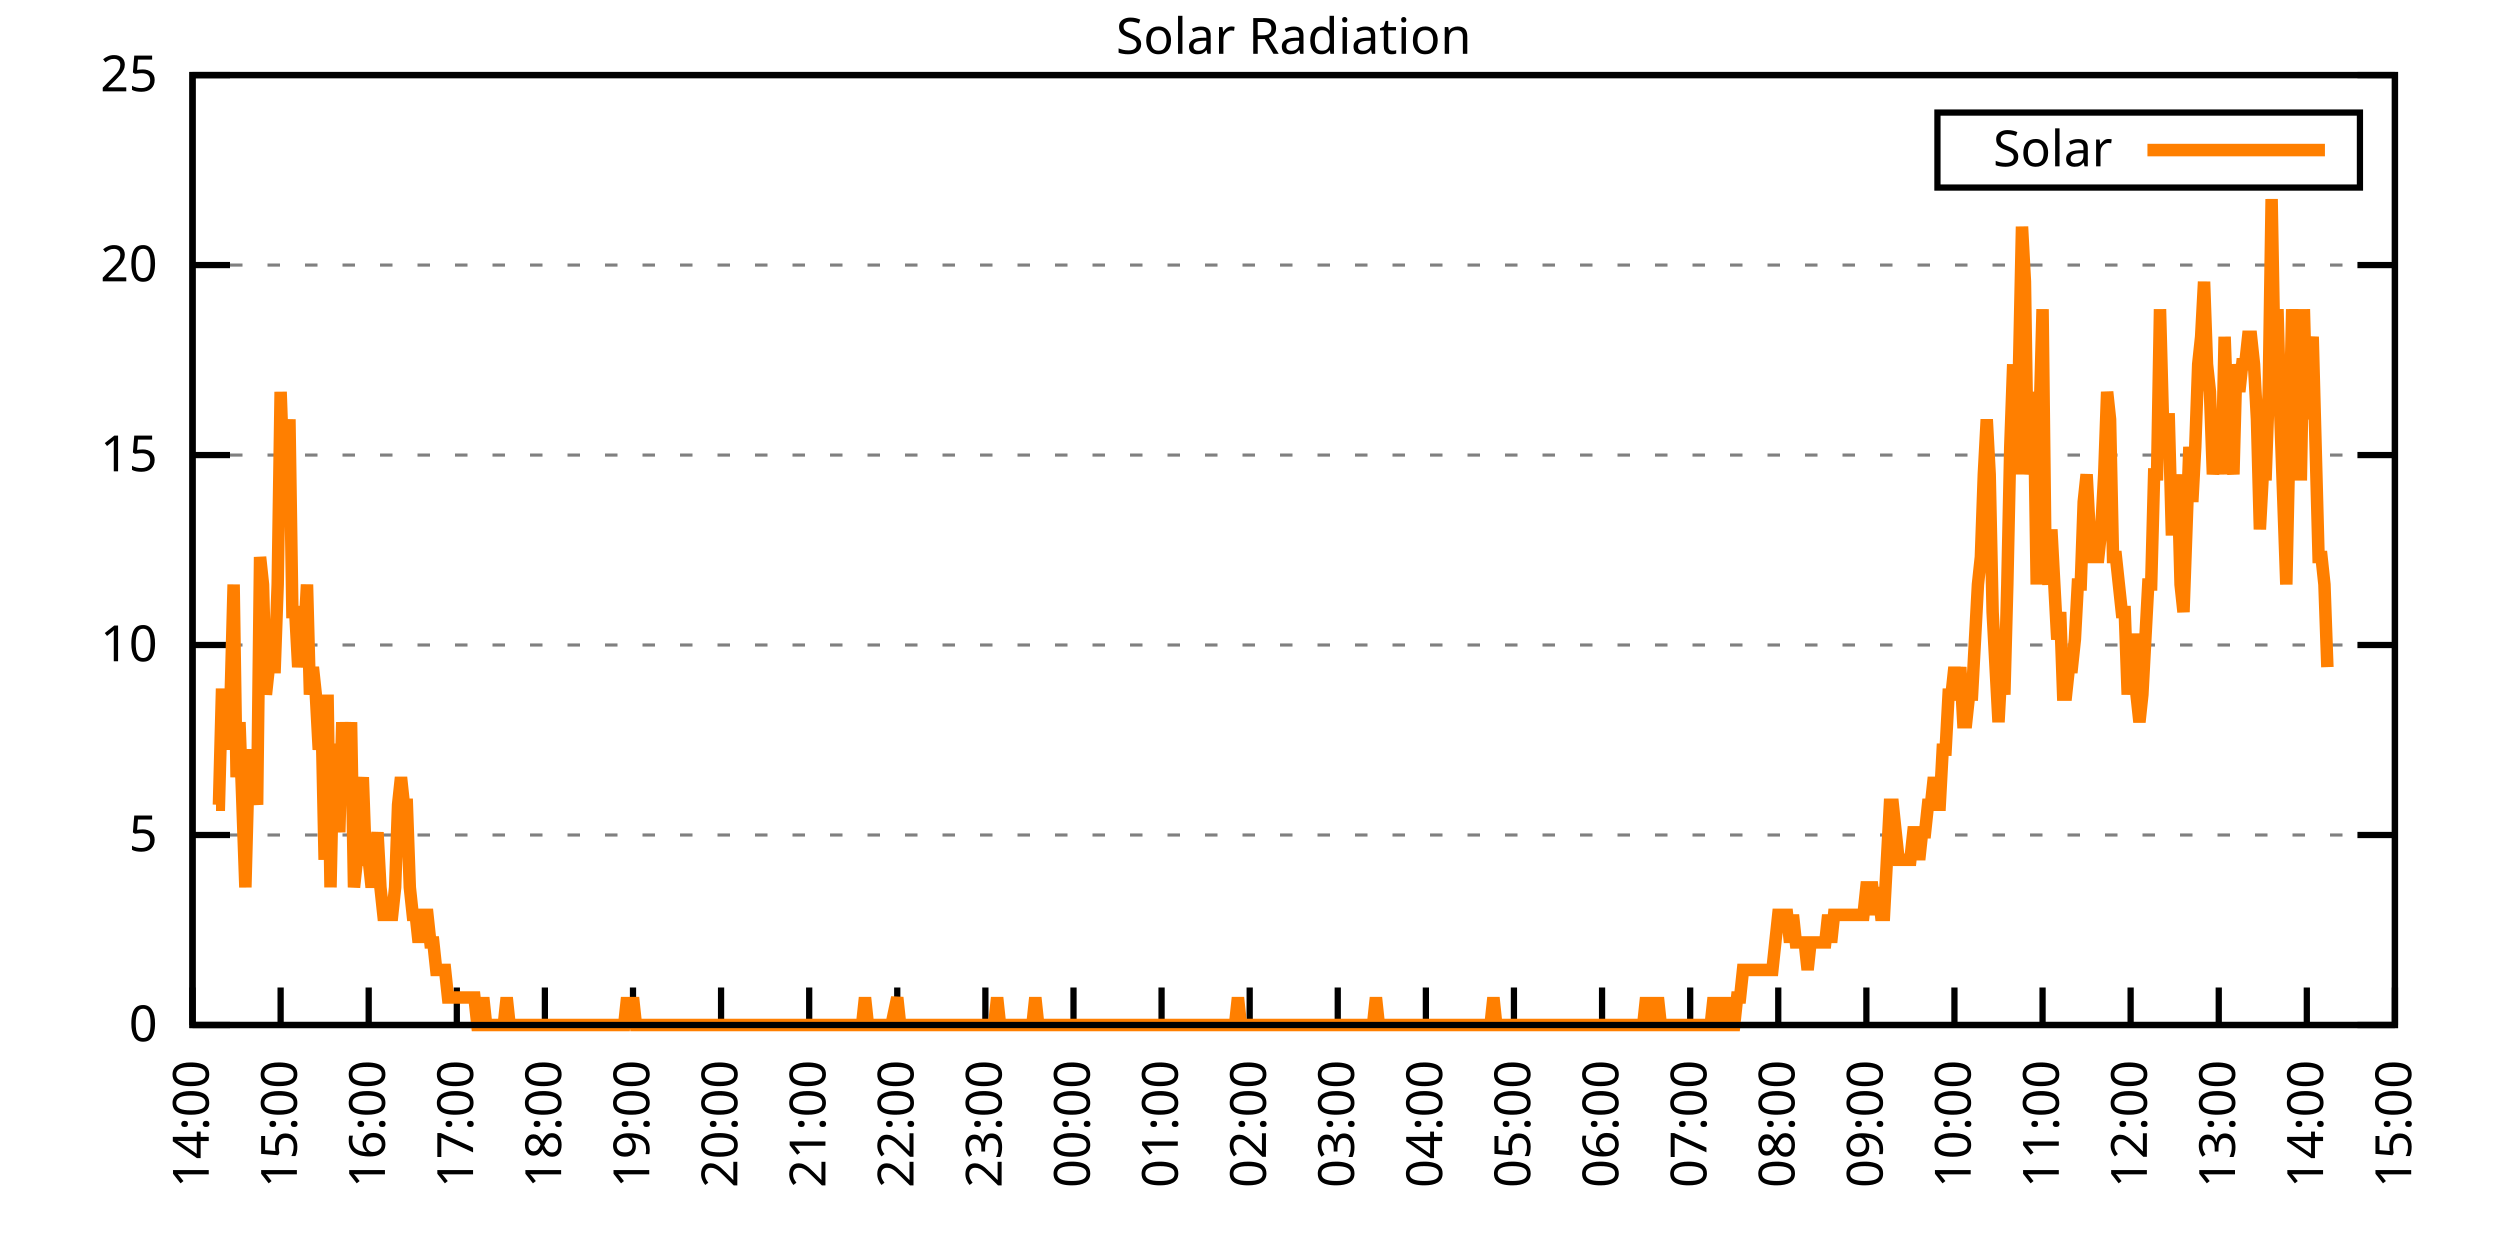
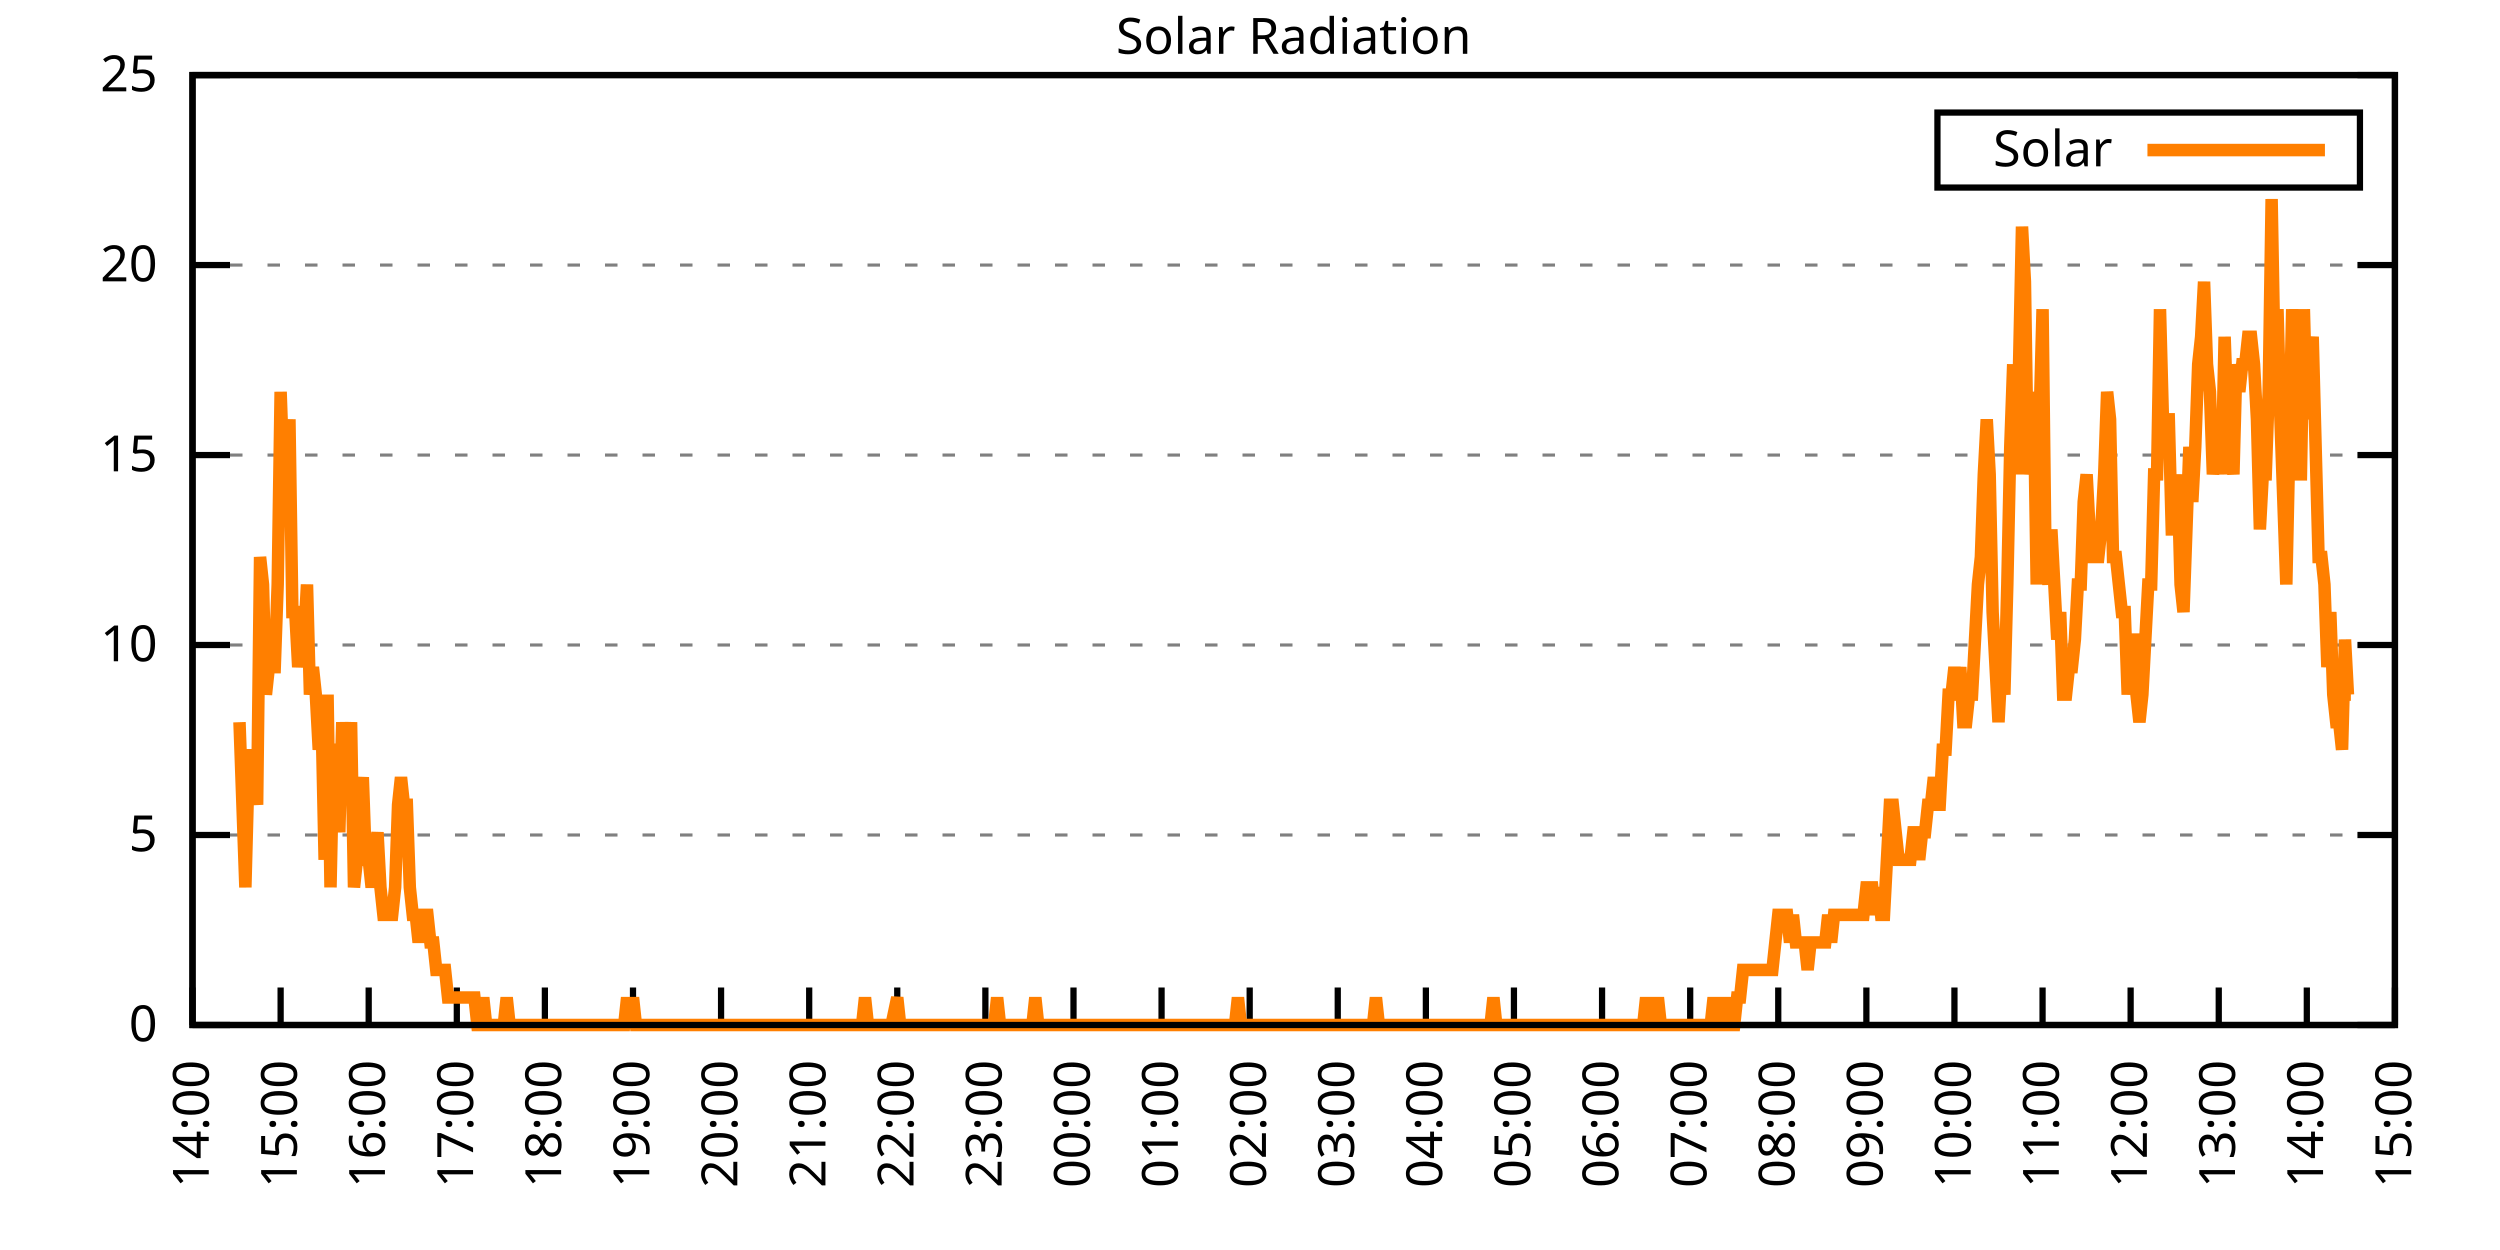
<svg xmlns="http://www.w3.org/2000/svg" xmlns:xlink="http://www.w3.org/1999/xlink" width="400" height="200" viewBox="0 0 400 200">
  <g id="gnuplot_canvas">
    <rect x="0" y="0" width="400" height="200" fill="none" />
    <defs>
      <circle id="gpDot" r="0.5" stroke-width="0.5" stroke="currentColor" />
      <path id="gpPt0" stroke-width="0.333" stroke="currentColor" d="M-1,0 h2 M0,-1 v2" />
      <path id="gpPt1" stroke-width="0.333" stroke="currentColor" d="M-1,-1 L1,1 M1,-1 L-1,1" />
      <path id="gpPt2" stroke-width="0.333" stroke="currentColor" d="M-1,0 L1,0 M0,-1 L0,1 M-1,-1 L1,1 M-1,1 L1,-1" />
      <rect id="gpPt3" stroke-width="0.333" stroke="currentColor" x="-1" y="-1" width="2" height="2" />
      <rect id="gpPt4" stroke-width="0.333" stroke="currentColor" fill="currentColor" x="-1" y="-1" width="2" height="2" />
      <circle id="gpPt5" stroke-width="0.333" stroke="currentColor" cx="0" cy="0" r="1" />
      <use xlink:href="#gpPt5" id="gpPt6" fill="currentColor" stroke="none" />
      <path id="gpPt7" stroke-width="0.333" stroke="currentColor" d="M0,-1.33 L-1.33,0.67 L1.33,0.67 z" />
      <use xlink:href="#gpPt7" id="gpPt8" fill="currentColor" stroke="none" />
      <use xlink:href="#gpPt7" id="gpPt9" stroke="currentColor" transform="rotate(180)" />
      <use xlink:href="#gpPt9" id="gpPt10" fill="currentColor" stroke="none" />
      <use xlink:href="#gpPt3" id="gpPt11" stroke="currentColor" transform="rotate(45)" />
      <use xlink:href="#gpPt11" id="gpPt12" fill="currentColor" stroke="none" />
      <path id="gpPt13" stroke-width="0.333" stroke="currentColor" d="M0,1.330 L1.265,0.411 L0.782,-1.067 L-0.782,-1.076 L-1.265,0.411 z" />
      <use xlink:href="#gpPt13" id="gpPt14" fill="currentColor" stroke="none" />
      <filter id="textbox" filterUnits="objectBoundingBox" x="0" y="0" height="1" width="1">
        <feFlood flood-color="white" flood-opacity="1" result="bgnd" />
        <feComposite in="SourceGraphic" in2="bgnd" operator="atop" />
      </filter>
      <filter id="greybox" filterUnits="objectBoundingBox" x="0" y="0" height="1" width="1">
        <feFlood flood-color="lightgrey" flood-opacity="1" result="grey" />
        <feComposite in="SourceGraphic" in2="grey" operator="atop" />
      </filter>
    </defs>
    <g fill="none" color="white" stroke="currentColor" stroke-width="1.00" stroke-linecap="butt" stroke-linejoin="miter">
</g>
    <g fill="none" color="black" stroke="currentColor" stroke-width="1.00" stroke-linecap="butt" stroke-linejoin="miter">
      <g stroke="none" shape-rendering="crispEdges">
        <polygon fill="rgb(255, 255, 255)" points="30.80,164.00 383.18,164.00 383.18,12.02 30.80,12.02 " />
      </g>
    </g>
    <g fill="none" color="black" stroke="currentColor" stroke-width="1.00" stroke-linecap="butt" stroke-linejoin="miter">
</g>
    <g fill="none" color="black" stroke="black" stroke-width="0.50" stroke-linecap="butt" stroke-linejoin="miter">
</g>
    <g fill="none" color="gray" stroke="currentColor" stroke-width="0.50" stroke-linecap="butt" stroke-linejoin="miter">
      <path stroke="gray" stroke-dasharray="2,4" class="gridline" d="M30.80,164.00 L383.19,164.00  " />
    </g>
    <g fill="none" color="gray" stroke="gray" stroke-width="1.00" stroke-linecap="butt" stroke-linejoin="miter">
</g>
    <g fill="none" color="black" stroke="currentColor" stroke-width="1.00" stroke-linecap="butt" stroke-linejoin="miter">
      <path stroke="black" d="M30.80,164.00 L36.80,164.00 M383.19,164.00 L377.19,164.00  " />
      <g transform="translate(25.20,166.60)" stroke="none" fill="black" font-family="Sans" font-size="8.00" text-anchor="end">
        <text>
          <tspan font-family="Sans"> 0</tspan>
        </text>
      </g>
    </g>
    <g fill="none" color="black" stroke="currentColor" stroke-width="1.00" stroke-linecap="butt" stroke-linejoin="miter">
</g>
    <g fill="none" color="black" stroke="black" stroke-width="0.50" stroke-linecap="butt" stroke-linejoin="miter">
</g>
    <g fill="none" color="gray" stroke="currentColor" stroke-width="0.50" stroke-linecap="butt" stroke-linejoin="miter">
      <path stroke="gray" stroke-dasharray="2,4" class="gridline" d="M30.80,133.60 L383.19,133.60  " />
    </g>
    <g fill="none" color="gray" stroke="gray" stroke-width="1.00" stroke-linecap="butt" stroke-linejoin="miter">
</g>
    <g fill="none" color="black" stroke="currentColor" stroke-width="1.00" stroke-linecap="butt" stroke-linejoin="miter">
      <path stroke="black" d="M30.80,133.60 L36.80,133.60 M383.19,133.60 L377.19,133.60  " />
      <g transform="translate(25.20,136.20)" stroke="none" fill="black" font-family="Sans" font-size="8.00" text-anchor="end">
        <text>
          <tspan font-family="Sans"> 5</tspan>
        </text>
      </g>
    </g>
    <g fill="none" color="black" stroke="currentColor" stroke-width="1.00" stroke-linecap="butt" stroke-linejoin="miter">
</g>
    <g fill="none" color="black" stroke="black" stroke-width="0.50" stroke-linecap="butt" stroke-linejoin="miter">
</g>
    <g fill="none" color="gray" stroke="currentColor" stroke-width="0.50" stroke-linecap="butt" stroke-linejoin="miter">
      <path stroke="gray" stroke-dasharray="2,4" class="gridline" d="M30.80,103.20 L383.19,103.20  " />
    </g>
    <g fill="none" color="gray" stroke="gray" stroke-width="1.00" stroke-linecap="butt" stroke-linejoin="miter">
</g>
    <g fill="none" color="black" stroke="currentColor" stroke-width="1.00" stroke-linecap="butt" stroke-linejoin="miter">
      <path stroke="black" d="M30.80,103.20 L36.80,103.20 M383.19,103.20 L377.19,103.20  " />
      <g transform="translate(25.20,105.80)" stroke="none" fill="black" font-family="Sans" font-size="8.00" text-anchor="end">
        <text>
          <tspan font-family="Sans"> 10</tspan>
        </text>
      </g>
    </g>
    <g fill="none" color="black" stroke="currentColor" stroke-width="1.00" stroke-linecap="butt" stroke-linejoin="miter">
</g>
    <g fill="none" color="black" stroke="black" stroke-width="0.50" stroke-linecap="butt" stroke-linejoin="miter">
</g>
    <g fill="none" color="gray" stroke="currentColor" stroke-width="0.50" stroke-linecap="butt" stroke-linejoin="miter">
      <path stroke="gray" stroke-dasharray="2,4" class="gridline" d="M30.80,72.81 L383.19,72.81  " />
    </g>
    <g fill="none" color="gray" stroke="gray" stroke-width="1.00" stroke-linecap="butt" stroke-linejoin="miter">
</g>
    <g fill="none" color="black" stroke="currentColor" stroke-width="1.00" stroke-linecap="butt" stroke-linejoin="miter">
      <path stroke="black" d="M30.80,72.81 L36.80,72.81 M383.19,72.81 L377.19,72.81  " />
      <g transform="translate(25.20,75.41)" stroke="none" fill="black" font-family="Sans" font-size="8.00" text-anchor="end">
        <text>
          <tspan font-family="Sans"> 15</tspan>
        </text>
      </g>
    </g>
    <g fill="none" color="black" stroke="currentColor" stroke-width="1.00" stroke-linecap="butt" stroke-linejoin="miter">
</g>
    <g fill="none" color="black" stroke="black" stroke-width="0.50" stroke-linecap="butt" stroke-linejoin="miter">
</g>
    <g fill="none" color="gray" stroke="currentColor" stroke-width="0.50" stroke-linecap="butt" stroke-linejoin="miter">
      <path stroke="gray" stroke-dasharray="2,4" class="gridline" d="M30.80,42.41 L383.19,42.41  " />
    </g>
    <g fill="none" color="gray" stroke="gray" stroke-width="1.00" stroke-linecap="butt" stroke-linejoin="miter">
</g>
    <g fill="none" color="black" stroke="currentColor" stroke-width="1.00" stroke-linecap="butt" stroke-linejoin="miter">
      <path stroke="black" d="M30.80,42.41 L36.80,42.41 M383.19,42.41 L377.19,42.41  " />
      <g transform="translate(25.20,45.01)" stroke="none" fill="black" font-family="Sans" font-size="8.00" text-anchor="end">
        <text>
          <tspan font-family="Sans"> 20</tspan>
        </text>
      </g>
    </g>
    <g fill="none" color="black" stroke="currentColor" stroke-width="1.00" stroke-linecap="butt" stroke-linejoin="miter">
</g>
    <g fill="none" color="black" stroke="black" stroke-width="0.50" stroke-linecap="butt" stroke-linejoin="miter">
</g>
    <g fill="none" color="gray" stroke="currentColor" stroke-width="0.50" stroke-linecap="butt" stroke-linejoin="miter">
      <path stroke="gray" stroke-dasharray="2,4" class="gridline" d="M30.80,12.01 L383.19,12.01  " />
    </g>
    <g fill="none" color="gray" stroke="gray" stroke-width="1.00" stroke-linecap="butt" stroke-linejoin="miter">
</g>
    <g fill="none" color="black" stroke="currentColor" stroke-width="1.00" stroke-linecap="butt" stroke-linejoin="miter">
      <path stroke="black" d="M30.80,12.01 L36.80,12.01 M383.19,12.01 L377.19,12.01  " />
      <g transform="translate(25.20,14.61)" stroke="none" fill="black" font-family="Sans" font-size="8.00" text-anchor="end">
        <text>
          <tspan font-family="Sans"> 25</tspan>
        </text>
      </g>
    </g>
    <g fill="none" color="black" stroke="currentColor" stroke-width="1.00" stroke-linecap="butt" stroke-linejoin="miter">
      <path stroke="black" d="M30.80,164.00 L30.80,158.00  " />
      <g transform="translate(33.40,169.60) rotate(270.00)" stroke="none" fill="black" font-family="Sans" font-size="8.00" text-anchor="end">
        <text>
          <tspan font-family="Sans">14:00</tspan>
        </text>
      </g>
    </g>
    <g fill="none" color="black" stroke="currentColor" stroke-width="1.00" stroke-linecap="butt" stroke-linejoin="miter">
      <path stroke="black" d="M44.90,164.00 L44.90,158.00  " />
      <g transform="translate(47.50,169.60) rotate(270.00)" stroke="none" fill="black" font-family="Sans" font-size="8.00" text-anchor="end">
        <text>
          <tspan font-family="Sans">15:00</tspan>
        </text>
      </g>
    </g>
    <g fill="none" color="black" stroke="currentColor" stroke-width="1.00" stroke-linecap="butt" stroke-linejoin="miter">
      <path stroke="black" d="M58.99,164.00 L58.99,158.00  " />
      <g transform="translate(61.59,169.60) rotate(270.00)" stroke="none" fill="black" font-family="Sans" font-size="8.00" text-anchor="end">
        <text>
          <tspan font-family="Sans">16:00</tspan>
        </text>
      </g>
    </g>
    <g fill="none" color="black" stroke="currentColor" stroke-width="1.00" stroke-linecap="butt" stroke-linejoin="miter">
      <path stroke="black" d="M73.09,164.00 L73.09,158.00  " />
      <g transform="translate(75.69,169.60) rotate(270.00)" stroke="none" fill="black" font-family="Sans" font-size="8.00" text-anchor="end">
        <text>
          <tspan font-family="Sans">17:00</tspan>
        </text>
      </g>
    </g>
    <g fill="none" color="black" stroke="currentColor" stroke-width="1.00" stroke-linecap="butt" stroke-linejoin="miter">
      <path stroke="black" d="M87.18,164.00 L87.18,158.00  " />
      <g transform="translate(89.78,169.60) rotate(270.00)" stroke="none" fill="black" font-family="Sans" font-size="8.00" text-anchor="end">
        <text>
          <tspan font-family="Sans">18:00</tspan>
        </text>
      </g>
    </g>
    <g fill="none" color="black" stroke="currentColor" stroke-width="1.00" stroke-linecap="butt" stroke-linejoin="miter">
      <path stroke="black" d="M101.28,164.00 L101.28,158.00  " />
      <g transform="translate(103.88,169.60) rotate(270.00)" stroke="none" fill="black" font-family="Sans" font-size="8.00" text-anchor="end">
        <text>
          <tspan font-family="Sans">19:00</tspan>
        </text>
      </g>
    </g>
    <g fill="none" color="black" stroke="currentColor" stroke-width="1.00" stroke-linecap="butt" stroke-linejoin="miter">
      <path stroke="black" d="M115.37,164.00 L115.37,158.00  " />
      <g transform="translate(117.97,169.60) rotate(270.00)" stroke="none" fill="black" font-family="Sans" font-size="8.00" text-anchor="end">
        <text>
          <tspan font-family="Sans">20:00</tspan>
        </text>
      </g>
    </g>
    <g fill="none" color="black" stroke="currentColor" stroke-width="1.00" stroke-linecap="butt" stroke-linejoin="miter">
      <path stroke="black" d="M129.47,164.00 L129.47,158.00  " />
      <g transform="translate(132.07,169.60) rotate(270.00)" stroke="none" fill="black" font-family="Sans" font-size="8.00" text-anchor="end">
        <text>
          <tspan font-family="Sans">21:00</tspan>
        </text>
      </g>
    </g>
    <g fill="none" color="black" stroke="currentColor" stroke-width="1.00" stroke-linecap="butt" stroke-linejoin="miter">
      <path stroke="black" d="M143.56,164.00 L143.56,158.00  " />
      <g transform="translate(146.16,169.60) rotate(270.00)" stroke="none" fill="black" font-family="Sans" font-size="8.00" text-anchor="end">
        <text>
          <tspan font-family="Sans">22:00</tspan>
        </text>
      </g>
    </g>
    <g fill="none" color="black" stroke="currentColor" stroke-width="1.00" stroke-linecap="butt" stroke-linejoin="miter">
      <path stroke="black" d="M157.66,164.00 L157.66,158.00  " />
      <g transform="translate(160.26,169.60) rotate(270.00)" stroke="none" fill="black" font-family="Sans" font-size="8.00" text-anchor="end">
        <text>
          <tspan font-family="Sans">23:00</tspan>
        </text>
      </g>
    </g>
    <g fill="none" color="black" stroke="currentColor" stroke-width="1.00" stroke-linecap="butt" stroke-linejoin="miter">
      <path stroke="black" d="M171.76,164.00 L171.76,158.00  " />
      <g transform="translate(174.36,169.60) rotate(270.00)" stroke="none" fill="black" font-family="Sans" font-size="8.00" text-anchor="end">
        <text>
          <tspan font-family="Sans">00:00</tspan>
        </text>
      </g>
    </g>
    <g fill="none" color="black" stroke="currentColor" stroke-width="1.00" stroke-linecap="butt" stroke-linejoin="miter">
      <path stroke="black" d="M185.85,164.00 L185.85,158.00  " />
      <g transform="translate(188.45,169.60) rotate(270.00)" stroke="none" fill="black" font-family="Sans" font-size="8.00" text-anchor="end">
        <text>
          <tspan font-family="Sans">01:00</tspan>
        </text>
      </g>
    </g>
    <g fill="none" color="black" stroke="currentColor" stroke-width="1.00" stroke-linecap="butt" stroke-linejoin="miter">
      <path stroke="black" d="M199.95,164.00 L199.95,158.00  " />
      <g transform="translate(202.55,169.60) rotate(270.00)" stroke="none" fill="black" font-family="Sans" font-size="8.00" text-anchor="end">
        <text>
          <tspan font-family="Sans">02:00</tspan>
        </text>
      </g>
    </g>
    <g fill="none" color="black" stroke="currentColor" stroke-width="1.00" stroke-linecap="butt" stroke-linejoin="miter">
      <path stroke="black" d="M214.04,164.00 L214.04,158.00  " />
      <g transform="translate(216.64,169.60) rotate(270.00)" stroke="none" fill="black" font-family="Sans" font-size="8.00" text-anchor="end">
        <text>
          <tspan font-family="Sans">03:00</tspan>
        </text>
      </g>
    </g>
    <g fill="none" color="black" stroke="currentColor" stroke-width="1.00" stroke-linecap="butt" stroke-linejoin="miter">
      <path stroke="black" d="M228.14,164.00 L228.14,158.00  " />
      <g transform="translate(230.74,169.60) rotate(270.00)" stroke="none" fill="black" font-family="Sans" font-size="8.00" text-anchor="end">
        <text>
          <tspan font-family="Sans">04:00</tspan>
        </text>
      </g>
    </g>
    <g fill="none" color="black" stroke="currentColor" stroke-width="1.00" stroke-linecap="butt" stroke-linejoin="miter">
      <path stroke="black" d="M242.23,164.00 L242.23,158.00  " />
      <g transform="translate(244.83,169.60) rotate(270.00)" stroke="none" fill="black" font-family="Sans" font-size="8.00" text-anchor="end">
        <text>
          <tspan font-family="Sans">05:00</tspan>
        </text>
      </g>
    </g>
    <g fill="none" color="black" stroke="currentColor" stroke-width="1.00" stroke-linecap="butt" stroke-linejoin="miter">
      <path stroke="black" d="M256.33,164.00 L256.33,158.00  " />
      <g transform="translate(258.93,169.60) rotate(270.00)" stroke="none" fill="black" font-family="Sans" font-size="8.00" text-anchor="end">
        <text>
          <tspan font-family="Sans">06:00</tspan>
        </text>
      </g>
    </g>
    <g fill="none" color="black" stroke="currentColor" stroke-width="1.00" stroke-linecap="butt" stroke-linejoin="miter">
      <path stroke="black" d="M270.43,164.00 L270.43,158.00  " />
      <g transform="translate(273.03,169.60) rotate(270.00)" stroke="none" fill="black" font-family="Sans" font-size="8.00" text-anchor="end">
        <text>
          <tspan font-family="Sans">07:00</tspan>
        </text>
      </g>
    </g>
    <g fill="none" color="black" stroke="currentColor" stroke-width="1.00" stroke-linecap="butt" stroke-linejoin="miter">
      <path stroke="black" d="M284.52,164.00 L284.52,158.00  " />
      <g transform="translate(287.12,169.60) rotate(270.00)" stroke="none" fill="black" font-family="Sans" font-size="8.00" text-anchor="end">
        <text>
          <tspan font-family="Sans">08:00</tspan>
        </text>
      </g>
    </g>
    <g fill="none" color="black" stroke="currentColor" stroke-width="1.00" stroke-linecap="butt" stroke-linejoin="miter">
      <path stroke="black" d="M298.62,164.00 L298.62,158.00  " />
      <g transform="translate(301.22,169.60) rotate(270.00)" stroke="none" fill="black" font-family="Sans" font-size="8.00" text-anchor="end">
        <text>
          <tspan font-family="Sans">09:00</tspan>
        </text>
      </g>
    </g>
    <g fill="none" color="black" stroke="currentColor" stroke-width="1.00" stroke-linecap="butt" stroke-linejoin="miter">
      <path stroke="black" d="M312.71,164.00 L312.71,158.00  " />
      <g transform="translate(315.31,169.60) rotate(270.00)" stroke="none" fill="black" font-family="Sans" font-size="8.00" text-anchor="end">
        <text>
          <tspan font-family="Sans">10:00</tspan>
        </text>
      </g>
    </g>
    <g fill="none" color="black" stroke="currentColor" stroke-width="1.00" stroke-linecap="butt" stroke-linejoin="miter">
      <path stroke="black" d="M326.81,164.00 L326.81,158.00  " />
      <g transform="translate(329.41,169.60) rotate(270.00)" stroke="none" fill="black" font-family="Sans" font-size="8.00" text-anchor="end">
        <text>
          <tspan font-family="Sans">11:00</tspan>
        </text>
      </g>
    </g>
    <g fill="none" color="black" stroke="currentColor" stroke-width="1.00" stroke-linecap="butt" stroke-linejoin="miter">
      <path stroke="black" d="M340.90,164.00 L340.90,158.00  " />
      <g transform="translate(343.50,169.60) rotate(270.00)" stroke="none" fill="black" font-family="Sans" font-size="8.00" text-anchor="end">
        <text>
          <tspan font-family="Sans">12:00</tspan>
        </text>
      </g>
    </g>
    <g fill="none" color="black" stroke="currentColor" stroke-width="1.00" stroke-linecap="butt" stroke-linejoin="miter">
      <path stroke="black" d="M355.00,164.00 L355.00,158.00  " />
      <g transform="translate(357.60,169.60) rotate(270.00)" stroke="none" fill="black" font-family="Sans" font-size="8.00" text-anchor="end">
        <text>
          <tspan font-family="Sans">13:00</tspan>
        </text>
      </g>
    </g>
    <g fill="none" color="black" stroke="currentColor" stroke-width="1.00" stroke-linecap="butt" stroke-linejoin="miter">
      <path stroke="black" d="M369.09,164.00 L369.09,158.00  " />
      <g transform="translate(371.69,169.60) rotate(270.00)" stroke="none" fill="black" font-family="Sans" font-size="8.00" text-anchor="end">
        <text>
          <tspan font-family="Sans">14:00</tspan>
        </text>
      </g>
    </g>
    <g fill="none" color="black" stroke="currentColor" stroke-width="1.00" stroke-linecap="butt" stroke-linejoin="miter">
      <path stroke="black" d="M383.19,164.00 L383.19,158.00  " />
      <g transform="translate(385.79,169.60) rotate(270.00)" stroke="none" fill="black" font-family="Sans" font-size="8.00" text-anchor="end">
        <text>
          <tspan font-family="Sans">15:00</tspan>
        </text>
      </g>
    </g>
    <g fill="none" color="black" stroke="currentColor" stroke-width="1.00" stroke-linecap="butt" stroke-linejoin="miter">
</g>
    <g fill="none" color="black" stroke="currentColor" stroke-width="1.00" stroke-linecap="butt" stroke-linejoin="miter">
      <path stroke="black" d="M30.80,12.01 L30.80,164.00 L383.19,164.00 L383.19,12.01 L30.80,12.01 Z  " />
    </g>
    <g fill="none" color="black" stroke="currentColor" stroke-width="1.00" stroke-linecap="butt" stroke-linejoin="miter">
</g>
    <g fill="none" color="black" stroke="currentColor" stroke-width="1.00" stroke-linecap="butt" stroke-linejoin="miter">
      <path stroke="black" d="M309.99,30.01 L309.99,18.01 L377.59,18.01 L377.59,30.01 L309.99,30.01 Z  " />
    </g>
    <g id="Solar_Radiation_plot_1">
      <g fill="none" color="white" stroke="black" stroke-width="2.00" stroke-linecap="butt" stroke-linejoin="miter">
</g>
      <g fill="none" color="black" stroke="currentColor" stroke-width="2.00" stroke-linecap="butt" stroke-linejoin="miter">
        <g transform="translate(337.99,26.61)" stroke="none" fill="black" font-family="Sans" font-size="8.00" text-anchor="end">
          <text>
            <tspan font-family="Sans">Solar</tspan>
          </text>
        </g>
      </g>
      <g fill="none" color="black" stroke="currentColor" stroke-width="2.00" stroke-linecap="butt" stroke-linejoin="miter">
-         <path stroke="rgb(255, 127,   0)" d="M343.59,24.01 L371.99,24.01 M34.56,128.76 L35.03,128.76 L35.50,111.14 L35.97,111.14 L36.44,119.95 L36.91,111.14   L37.38,93.52 L37.85,124.36 L38.32,115.55 L38.79,128.76 L39.26,141.98 L39.73,124.36 L40.20,119.95 L40.67,124.36   L41.14,128.76 L41.61,89.12 L42.08,93.52 L42.55,111.14 L43.02,106.74 L43.49,106.74 L43.96,106.74 L44.43,93.52   L44.90,62.69 L45.37,75.90 L45.84,75.90 L46.31,67.09 L46.78,97.93 L47.24,97.93 L47.71,106.74 L48.18,102.33   L48.65,102.33 L49.12,93.52 L49.59,111.14 L50.06,106.74 L50.53,111.14 L51.00,119.95 L51.47,115.55 L51.94,137.57   L52.41,111.14 L52.88,141.98 L53.35,119.95 L53.82,119.95 L54.29,133.17 L54.76,115.55 L55.23,124.36 L55.70,124.36   L56.17,115.55 L56.64,141.98 L57.11,137.57 L57.58,128.76 L58.05,124.36 L58.52,137.57 L58.99,137.57 L59.46,141.98   L59.93,137.57 L60.40,133.17 L60.87,141.98 L61.34,146.38 L61.81,146.38 L62.28,146.38 L62.75,146.38 L63.22,141.98   L63.69,128.76 L64.16,124.36 L64.63,128.76 L65.10,128.76 L65.57,141.98 L66.04,146.38 L66.51,146.38 L66.98,150.79   L67.45,146.38 L67.92,146.38 L68.39,146.38 L68.86,150.79 L69.33,150.79 L69.80,155.19 L70.27,155.19 L70.74,155.19   L71.21,155.19 L71.68,159.60 L72.15,159.60 L72.62,159.60 L73.09,159.60 L73.56,159.60 L74.03,159.60 L74.50,159.60   L74.97,159.60 L75.44,159.60 L75.91,159.60 L76.38,164.00 L76.85,164.00 L77.32,159.60 L77.79,164.00 L78.26,164.00   L78.73,164.00 L79.19,164.00 L79.66,164.00 L80.13,164.00 L80.60,164.00 L81.07,159.60 L81.54,164.00 L82.01,164.00   L82.48,164.00 L82.95,164.00 L83.42,164.00 L83.89,164.00 L84.36,164.00 L84.83,164.00 L85.30,164.00 L85.77,164.00   L86.24,164.00 L86.71,164.00 L87.18,164.00 L87.65,164.00 L88.12,164.00 L88.59,164.00 L89.06,164.00 L89.53,164.00   L90.00,164.00 L90.47,164.00 L90.94,164.00 L91.41,164.00 L91.88,164.00 L92.35,164.00 L92.82,164.00 L93.29,164.00   L93.76,164.00 L94.23,164.00 L94.70,164.00 L95.17,164.00 L95.64,164.00 L96.11,164.00 L96.58,164.00 L97.05,164.00   L97.52,164.00 L97.99,164.00 L98.46,164.00 L98.93,164.00 L99.40,164.00 L99.87,164.00 L100.34,159.60 L100.81,164.00   L101.28,159.60 L101.75,164.00 L102.22,164.00 L102.69,164.00 L103.16,164.00 L103.63,164.00 L104.10,164.00 L104.57,164.00   L105.04,164.00 L105.51,164.00 L105.98,164.00 L106.45,164.00 L106.92,164.00 L107.39,164.00 L107.86,164.00 L108.33,164.00   L108.80,164.00 L109.27,164.00 L109.74,164.00 L110.21,164.00 L110.68,164.00 L111.14,164.00 L111.61,164.00 L112.08,164.00   L112.55,164.00 L113.02,164.00 L113.49,164.00 L113.96,164.00 L114.43,164.00 L114.90,164.00 L115.37,164.00 L115.84,164.00   L116.31,164.00 L116.78,164.00 L117.25,164.00 L117.72,164.00 L118.19,164.00 L118.66,164.00 L119.13,164.00 L119.60,164.00   L120.07,164.00 L120.54,164.00 L121.01,164.00 L121.48,164.00 L121.95,164.00 L122.42,164.00 L122.89,164.00 L123.36,164.00   L123.83,164.00 L124.30,164.00 L124.77,164.00 L125.24,164.00 L125.71,164.00 L126.18,164.00 L126.65,164.00 L127.12,164.00   L127.59,164.00 L128.06,164.00 L128.53,164.00 L129.00,164.00 L129.47,164.00 L129.94,164.00 L130.41,164.00 L130.88,164.00   L131.35,164.00 L131.82,164.00 L132.29,164.00 L132.76,164.00 L133.23,164.00 L133.70,164.00 L134.17,164.00 L134.64,164.00   L135.11,164.00 L135.58,164.00 L136.05,164.00 L136.52,164.00 L136.99,164.00 L137.46,164.00 L137.93,164.00 L138.40,159.60   L138.87,164.00 L139.34,164.00 L139.81,164.00 L140.28,164.00 L140.75,164.00 L141.22,164.00 L141.69,164.00 L142.16,164.00   L142.63,164.00 L143.56,159.60 L144.03,164.00 L144.50,164.00 L144.97,164.00 L145.44,164.00 L145.91,164.00 L146.38,164.00   L146.85,164.00 L147.32,164.00 L147.79,164.00 L148.26,164.00 L148.73,164.00 L149.20,164.00 L149.67,164.00 L150.14,164.00   L150.61,164.00 L151.08,164.00 L151.55,164.00 L152.02,164.00 L152.49,164.00 L152.96,164.00 L153.43,164.00 L153.90,164.00   L154.37,164.00 L154.84,164.00 L155.31,164.00 L155.78,164.00 L156.25,164.00 L156.72,164.00 L157.19,164.00 L157.66,164.00   L158.13,164.00 L158.60,164.00 L159.07,164.00 L159.54,159.60 L160.01,164.00 L160.48,164.00 L160.95,164.00 L161.42,164.00   L161.89,164.00 L162.36,164.00 L162.83,164.00 L163.30,164.00 L163.77,164.00 L164.24,164.00 L164.71,164.00 L165.18,164.00   L165.65,159.60 L166.12,164.00 L166.59,164.00 L167.06,164.00 L167.53,164.00 L168.00,164.00 L168.47,164.00 L168.94,164.00   L169.41,164.00 L169.88,164.00 L170.35,164.00 L170.82,164.00 L171.29,164.00 L171.76,164.00 L172.23,164.00 L172.70,164.00   L173.17,164.00 L173.64,164.00 L174.11,164.00 L174.58,164.00 L175.04,164.00 L175.51,164.00 L175.98,164.00 L176.45,164.00   L176.92,164.00 L177.39,164.00 L177.86,164.00 L178.33,164.00 L178.80,164.00 L179.27,164.00 L179.74,164.00 L180.21,164.00   L180.68,164.00 L181.15,164.00 L181.62,164.00 L182.09,164.00 L182.56,164.00 L183.03,164.00 L183.50,164.00 L183.97,164.00   L184.44,164.00 L184.91,164.00 L185.38,164.00 L185.85,164.00 L186.32,164.00 L186.79,164.00 L187.26,164.00 L187.73,164.00   L188.20,164.00 L188.67,164.00 L189.14,164.00 L189.61,164.00 L190.08,164.00 L190.55,164.00 L191.02,164.00 L191.49,164.00   L191.96,164.00 L192.43,164.00 L192.90,164.00 L193.37,164.00 L193.84,164.00 L194.31,164.00 L194.78,164.00 L195.25,164.00   L195.72,164.00 L196.19,164.00 L196.66,164.00 L197.13,164.00 L197.60,164.00 L198.07,159.60 L198.54,164.00 L199.01,164.00   L199.48,164.00 L199.95,164.00 L200.42,164.00 L200.89,164.00 L201.36,164.00 L201.83,164.00 L202.30,164.00 L202.77,164.00   L203.24,164.00 L203.71,164.00 L204.18,164.00 L204.65,164.00 L205.12,164.00 L205.59,164.00 L206.06,164.00 L206.53,164.00   L207.00,164.00 L207.46,164.00 L207.93,164.00 L208.40,164.00 L208.87,164.00 L209.34,164.00 L209.81,164.00 L210.28,164.00   L210.75,164.00 L211.22,164.00 L211.69,164.00 L212.16,164.00 L212.63,164.00 L213.10,164.00 L213.57,164.00 L214.04,164.00   L214.51,164.00 L214.98,164.00 L215.45,164.00 L215.92,164.00 L216.39,164.00 L216.86,164.00 L217.33,164.00 L217.80,164.00   L218.27,164.00 L218.74,164.00 L219.21,164.00 L219.68,164.00 L220.15,159.60 L220.62,164.00 L221.09,164.00 L221.56,164.00   L222.03,164.00 L222.50,164.00 L222.97,164.00 L223.44,164.00 L223.91,164.00 L224.38,164.00 L224.85,164.00 L225.32,164.00   L225.79,164.00 L226.26,164.00 L226.73,164.00 L227.20,164.00 L227.67,164.00 L228.14,164.00 L228.61,164.00 L229.08,164.00   L229.55,164.00 L230.02,164.00 L230.49,164.00 L230.96,164.00 L231.43,164.00 L231.90,164.00 L232.37,164.00 L232.84,164.00   L233.31,164.00 L233.78,164.00 L234.25,164.00 L234.72,164.00 L235.19,164.00 L235.66,164.00 L236.13,164.00 L236.60,164.00   L237.07,164.00 L237.54,164.00 L238.01,164.00 L238.48,164.00 L238.95,159.60 L239.41,164.00 L239.88,164.00 L240.35,164.00   L240.82,164.00 L241.29,164.00 L241.76,164.00 L242.23,164.00 L242.70,164.00 L243.17,164.00 L243.64,164.00 L244.11,164.00   L244.58,164.00 L245.05,164.00 L245.52,164.00 L245.99,164.00 L246.46,164.00 L246.93,164.00 L247.40,164.00 L247.87,164.00   L248.34,164.00 L248.81,164.00 L249.28,164.00 L249.75,164.00 L250.22,164.00 L250.69,164.00 L251.16,164.00 L251.63,164.00   L252.10,164.00 L252.57,164.00 L253.04,164.00 L253.51,164.00 L253.98,164.00 L254.45,164.00 L254.92,164.00 L255.39,164.00   L255.86,164.00 L256.33,164.00 L256.80,164.00 L257.27,164.00 L257.74,164.00 L258.21,164.00 L258.68,164.00 L259.15,164.00   L259.62,164.00 L260.09,164.00 L260.56,164.00 L261.03,164.00 L261.50,164.00 L261.97,164.00 L262.44,164.00 L262.91,164.00   L263.38,159.60 L263.85,164.00 L264.32,164.00 L264.79,164.00 L265.26,159.60 L265.73,164.00 L266.20,164.00 L266.67,164.00   L267.14,164.00 L267.61,164.00 L268.08,164.00 L268.55,164.00 L269.02,164.00 L269.49,164.00 L269.96,164.00 L270.43,164.00   L270.90,164.00 L271.36,164.00 L271.83,164.00 L272.30,164.00 L272.77,164.00 L273.24,164.00 L273.71,164.00 L274.18,159.60   L274.65,164.00 L275.12,164.00 L275.59,164.00 L276.06,159.60 L276.53,164.00 L277.00,164.00 L277.47,164.00 L277.94,159.60   L278.41,159.60 L278.88,155.19 L279.35,155.19 L279.82,155.19 L280.29,155.19 L280.76,155.19 L281.23,155.19 L281.70,155.19   L282.17,155.19 L282.64,155.19 L283.11,155.19 L283.58,155.19 L284.05,150.79 L284.52,146.38 L284.99,146.38 L285.46,146.38   L285.93,146.38 L286.40,150.79 L286.87,146.38 L287.34,150.79 L287.81,150.79 L288.28,150.79 L288.75,150.79 L289.22,155.19   L289.69,150.79 L290.16,150.79 L290.63,150.79 L291.10,150.79 L291.57,150.79 L292.04,150.79 L292.51,146.38 L292.98,150.79   L293.45,146.38 L293.92,146.38 L294.39,146.38 L294.86,146.38 L295.33,146.38 L295.80,146.38 L296.27,146.38 L296.74,146.38   L297.21,146.38 L297.68,146.38 L298.15,146.38 L298.62,141.98 L299.09,141.98 L299.56,141.98 L300.03,146.38 L300.50,141.98   L300.97,146.38 L301.44,146.38 L301.91,137.57 L302.38,128.76 L302.85,128.76 L303.31,133.17 L303.78,137.57 L304.25,137.57   L304.72,137.57 L305.19,137.57 L305.66,137.57 L306.13,133.17 L306.60,133.17 L307.07,137.57 L307.54,133.17 L308.01,133.17   L308.48,128.76 L308.95,128.76 L309.42,124.36 L309.89,128.76 L310.36,128.76 L310.83,119.95 L311.30,119.95 L311.77,111.14   L312.24,111.14 L312.71,106.74 L313.18,111.14 L313.65,106.74 L314.12,115.55 L314.59,115.55 L315.06,111.14 L315.53,111.14   L316.00,102.33 L316.47,93.52 L316.94,89.12 L317.41,75.90 L317.88,67.09 L318.35,75.90 L318.82,97.93 L319.29,106.74   L319.76,115.55 L320.23,106.74 L320.70,111.14 L321.17,93.52 L321.64,71.50 L322.11,58.28 L322.58,75.90 L323.05,58.28   L323.52,36.26 L323.99,45.07 L324.46,75.90 L324.93,71.50 L325.40,62.69 L325.87,93.52 L326.34,67.09 L326.81,49.47   L327.28,89.12 L327.75,93.52 L328.22,84.71 L328.69,93.52 L329.16,102.33 L329.63,97.93 L330.10,111.14 L330.57,111.14   L331.04,106.74 L331.51,106.74 L331.98,102.33 L332.45,93.52 L332.92,93.52 L333.39,80.31 L333.86,75.90 L334.33,84.71   L334.80,89.12 L335.26,89.12 L335.73,89.12 L336.20,84.71 L336.67,75.90 L337.14,62.69 L337.61,67.09 L338.08,89.12   L338.55,89.12 L339.02,93.52 L339.49,97.93 L339.96,97.93 L340.43,111.14 L340.90,102.33 L341.37,102.33 L341.84,111.14   L342.31,115.55 L342.78,111.14 L343.25,102.33 L343.72,93.52 L344.19,93.52 L344.66,75.90 L345.13,75.90 L345.60,49.47   L346.07,67.09 L346.54,67.09 L347.01,67.09 L347.48,84.71 L347.95,84.71 L348.42,75.90 L348.89,93.52 L349.36,97.93   L349.83,84.71 L350.30,71.50 L350.77,80.31 L351.24,71.50 L351.71,58.28 L352.18,53.88 L352.65,45.07 L353.12,58.28   L353.59,62.69 L354.06,75.90 L354.53,71.50 L355.00,67.09 L355.47,75.90 L355.94,53.88 L356.41,67.09 L356.88,71.50   L357.35,75.90 L357.82,58.28 L358.29,62.69 L358.76,58.28 L359.23,58.28 L359.70,53.88 L360.17,53.88 L360.64,58.28   L361.11,67.09 L361.58,84.71 L362.05,75.90 L362.52,75.90 L362.99,62.69 L363.46,31.85 L363.93,58.28 L364.40,49.47   L364.87,67.09 L365.34,80.31 L365.81,93.52 L366.28,71.50 L366.75,49.47 L367.21,62.69 L367.68,75.90 L368.15,75.90   L368.62,49.47 L369.09,67.09 L369.56,58.28 L370.03,53.88 L370.50,71.50 L370.97,89.12 L371.44,89.12 L371.91,93.52   L372.38,106.74  " />
+         <path stroke="rgb(255, 127,   0)" d="M343.59,24.01 L371.99,24.01 M38.32,115.55 L38.79,128.76 L39.26,141.98 L39.73,124.36 L40.20,119.95 L40.67,124.36   L41.14,128.76 L41.61,89.12 L42.08,93.52 L42.55,111.14 L43.02,106.74 L43.49,106.74 L43.96,106.74 L44.43,93.52   L44.90,62.69 L45.37,75.90 L45.84,75.90 L46.31,67.09 L46.78,97.93 L47.24,97.93 L47.71,106.74 L48.18,102.33   L48.65,102.33 L49.12,93.52 L49.59,111.14 L50.06,106.74 L50.53,111.14 L51.00,119.95 L51.47,115.55 L51.94,137.57   L52.41,111.14 L52.88,141.98 L53.35,119.95 L53.82,119.95 L54.29,133.17 L54.76,115.55 L55.23,124.36 L55.70,124.36   L56.17,115.55 L56.64,141.98 L57.11,137.57 L57.58,128.76 L58.05,124.36 L58.52,137.57 L58.99,137.57 L59.46,141.98   L59.93,137.57 L60.40,133.17 L60.87,141.98 L61.34,146.38 L61.81,146.38 L62.28,146.38 L62.75,146.38 L63.22,141.98   L63.69,128.76 L64.16,124.36 L64.63,128.76 L65.10,128.76 L65.57,141.98 L66.04,146.38 L66.51,146.38 L66.98,150.79   L67.45,146.38 L67.92,146.38 L68.39,146.38 L68.86,150.79 L69.33,150.79 L69.80,155.19 L70.27,155.19 L70.74,155.19   L71.21,155.19 L71.68,159.60 L72.15,159.60 L72.62,159.60 L73.09,159.60 L73.56,159.60 L74.03,159.60 L74.50,159.60   L74.97,159.60 L75.44,159.60 L75.91,159.60 L76.38,164.00 L76.85,164.00 L77.32,159.60 L77.79,164.00 L78.26,164.00   L78.73,164.00 L79.19,164.00 L79.66,164.00 L80.13,164.00 L80.60,164.00 L81.07,159.60 L81.54,164.00 L82.01,164.00   L82.48,164.00 L82.95,164.00 L83.42,164.00 L83.89,164.00 L84.36,164.00 L84.83,164.00 L85.30,164.00 L85.77,164.00   L86.24,164.00 L86.71,164.00 L87.18,164.00 L87.65,164.00 L88.12,164.00 L88.59,164.00 L89.06,164.00 L89.53,164.00   L90.00,164.00 L90.47,164.00 L90.94,164.00 L91.41,164.00 L91.88,164.00 L92.35,164.00 L92.82,164.00 L93.29,164.00   L93.76,164.00 L94.23,164.00 L94.70,164.00 L95.17,164.00 L95.64,164.00 L96.11,164.00 L96.58,164.00 L97.05,164.00   L97.52,164.00 L97.99,164.00 L98.46,164.00 L98.93,164.00 L99.40,164.00 L99.87,164.00 L100.34,159.60 L100.81,164.00   L101.28,159.60 L101.75,164.00 L102.22,164.00 L102.69,164.00 L103.16,164.00 L103.63,164.00 L104.10,164.00 L104.57,164.00   L105.04,164.00 L105.51,164.00 L105.98,164.00 L106.45,164.00 L106.92,164.00 L107.39,164.00 L107.86,164.00 L108.33,164.00   L108.80,164.00 L109.27,164.00 L109.74,164.00 L110.21,164.00 L110.68,164.00 L111.14,164.00 L111.61,164.00 L112.08,164.00   L112.55,164.00 L113.02,164.00 L113.49,164.00 L113.96,164.00 L114.43,164.00 L114.90,164.00 L115.37,164.00 L115.84,164.00   L116.31,164.00 L116.78,164.00 L117.25,164.00 L117.72,164.00 L118.19,164.00 L118.66,164.00 L119.13,164.00 L119.60,164.00   L120.07,164.00 L120.54,164.00 L121.01,164.00 L121.48,164.00 L121.95,164.00 L122.42,164.00 L122.89,164.00 L123.36,164.00   L123.83,164.00 L124.30,164.00 L124.77,164.00 L125.24,164.00 L125.71,164.00 L126.18,164.00 L126.65,164.00 L127.12,164.00   L127.59,164.00 L128.06,164.00 L128.53,164.00 L129.00,164.00 L129.47,164.00 L129.94,164.00 L130.41,164.00 L130.88,164.00   L131.35,164.00 L131.82,164.00 L132.29,164.00 L132.76,164.00 L133.23,164.00 L133.70,164.00 L134.17,164.00 L134.64,164.00   L135.11,164.00 L135.58,164.00 L136.05,164.00 L136.52,164.00 L136.99,164.00 L137.46,164.00 L137.93,164.00 L138.40,159.60   L138.87,164.00 L139.34,164.00 L139.81,164.00 L140.28,164.00 L140.75,164.00 L141.22,164.00 L141.69,164.00 L142.16,164.00   L142.63,164.00 L143.56,159.60 L144.03,164.00 L144.50,164.00 L144.97,164.00 L145.44,164.00 L145.91,164.00 L146.38,164.00   L146.85,164.00 L147.32,164.00 L147.79,164.00 L148.26,164.00 L148.73,164.00 L149.20,164.00 L149.67,164.00 L150.14,164.00   L150.61,164.00 L151.08,164.00 L151.55,164.00 L152.02,164.00 L152.49,164.00 L152.96,164.00 L153.43,164.00 L153.90,164.00   L154.37,164.00 L154.84,164.00 L155.31,164.00 L155.78,164.00 L156.25,164.00 L156.72,164.00 L157.19,164.00 L157.66,164.00   L158.13,164.00 L158.60,164.00 L159.07,164.00 L159.54,159.60 L160.01,164.00 L160.48,164.00 L160.95,164.00 L161.42,164.00   L161.89,164.00 L162.36,164.00 L162.83,164.00 L163.30,164.00 L163.77,164.00 L164.24,164.00 L164.71,164.00 L165.18,164.00   L165.65,159.60 L166.12,164.00 L166.59,164.00 L167.06,164.00 L167.53,164.00 L168.00,164.00 L168.47,164.00 L168.94,164.00   L169.41,164.00 L169.88,164.00 L170.35,164.00 L170.82,164.00 L171.29,164.00 L171.76,164.00 L172.23,164.00 L172.70,164.00   L173.17,164.00 L173.64,164.00 L174.11,164.00 L174.58,164.00 L175.04,164.00 L175.51,164.00 L175.98,164.00 L176.45,164.00   L176.92,164.00 L177.39,164.00 L177.86,164.00 L178.33,164.00 L178.80,164.00 L179.27,164.00 L179.74,164.00 L180.21,164.00   L180.68,164.00 L181.15,164.00 L181.62,164.00 L182.09,164.00 L182.56,164.00 L183.03,164.00 L183.50,164.00 L183.97,164.00   L184.44,164.00 L184.91,164.00 L185.38,164.00 L185.85,164.00 L186.32,164.00 L186.79,164.00 L187.26,164.00 L187.73,164.00   L188.20,164.00 L188.67,164.00 L189.14,164.00 L189.61,164.00 L190.08,164.00 L190.55,164.00 L191.02,164.00 L191.49,164.00   L191.96,164.00 L192.43,164.00 L192.90,164.00 L193.37,164.00 L193.84,164.00 L194.31,164.00 L194.78,164.00 L195.25,164.00   L195.72,164.00 L196.19,164.00 L196.66,164.00 L197.13,164.00 L197.60,164.00 L198.07,159.60 L198.54,164.00 L199.01,164.00   L199.48,164.00 L199.95,164.00 L200.42,164.00 L200.89,164.00 L201.36,164.00 L201.83,164.00 L202.30,164.00 L202.77,164.00   L203.24,164.00 L203.71,164.00 L204.18,164.00 L204.65,164.00 L205.12,164.00 L205.59,164.00 L206.06,164.00 L206.53,164.00   L207.00,164.00 L207.46,164.00 L207.93,164.00 L208.40,164.00 L208.87,164.00 L209.34,164.00 L209.81,164.00 L210.28,164.00   L210.75,164.00 L211.22,164.00 L211.69,164.00 L212.16,164.00 L212.63,164.00 L213.10,164.00 L213.57,164.00 L214.04,164.00   L214.51,164.00 L214.98,164.00 L215.45,164.00 L215.92,164.00 L216.39,164.00 L216.86,164.00 L217.33,164.00 L217.80,164.00   L218.27,164.00 L218.74,164.00 L219.21,164.00 L219.68,164.00 L220.15,159.60 L220.62,164.00 L221.09,164.00 L221.56,164.00   L222.03,164.00 L222.50,164.00 L222.97,164.00 L223.44,164.00 L223.91,164.00 L224.38,164.00 L224.85,164.00 L225.32,164.00   L225.79,164.00 L226.26,164.00 L226.73,164.00 L227.20,164.00 L227.67,164.00 L228.14,164.00 L228.61,164.00 L229.08,164.00   L229.55,164.00 L230.02,164.00 L230.49,164.00 L230.96,164.00 L231.43,164.00 L231.90,164.00 L232.37,164.00 L232.84,164.00   L233.31,164.00 L233.78,164.00 L234.25,164.00 L234.72,164.00 L235.19,164.00 L235.66,164.00 L236.13,164.00 L236.60,164.00   L237.07,164.00 L237.54,164.00 L238.01,164.00 L238.48,164.00 L238.95,159.60 L239.41,164.00 L239.88,164.00 L240.35,164.00   L240.82,164.00 L241.29,164.00 L241.76,164.00 L242.23,164.00 L242.70,164.00 L243.17,164.00 L243.64,164.00 L244.11,164.00   L244.58,164.00 L245.05,164.00 L245.52,164.00 L245.99,164.00 L246.46,164.00 L246.93,164.00 L247.40,164.00 L247.87,164.00   L248.34,164.00 L248.81,164.00 L249.28,164.00 L249.75,164.00 L250.22,164.00 L250.69,164.00 L251.16,164.00 L251.63,164.00   L252.10,164.00 L252.57,164.00 L253.04,164.00 L253.51,164.00 L253.98,164.00 L254.45,164.00 L254.92,164.00 L255.39,164.00   L255.86,164.00 L256.33,164.00 L256.80,164.00 L257.27,164.00 L257.74,164.00 L258.21,164.00 L258.68,164.00 L259.15,164.00   L259.62,164.00 L260.09,164.00 L260.56,164.00 L261.03,164.00 L261.50,164.00 L261.97,164.00 L262.44,164.00 L262.91,164.00   L263.38,159.60 L263.85,164.00 L264.32,164.00 L264.79,164.00 L265.26,159.60 L265.73,164.00 L266.20,164.00 L266.67,164.00   L267.14,164.00 L267.61,164.00 L268.08,164.00 L268.55,164.00 L269.02,164.00 L269.49,164.00 L269.96,164.00 L270.43,164.00   L270.90,164.00 L271.36,164.00 L271.83,164.00 L272.30,164.00 L272.77,164.00 L273.24,164.00 L273.71,164.00 L274.18,159.60   L274.65,164.00 L275.12,164.00 L275.59,164.00 L276.06,159.60 L276.53,164.00 L277.00,164.00 L277.47,164.00 L277.94,159.60   L278.41,159.60 L278.88,155.19 L279.35,155.19 L279.82,155.19 L280.29,155.19 L280.76,155.19 L281.23,155.19 L281.70,155.19   L282.17,155.19 L282.64,155.19 L283.11,155.19 L283.58,155.19 L284.05,150.79 L284.52,146.38 L284.99,146.38 L285.46,146.38   L285.93,146.38 L286.40,150.79 L286.87,146.38 L287.34,150.79 L287.81,150.79 L288.28,150.79 L288.75,150.79 L289.22,155.19   L289.69,150.79 L290.16,150.79 L290.63,150.79 L291.10,150.79 L291.57,150.79 L292.04,150.79 L292.51,146.38 L292.98,150.79   L293.45,146.38 L293.92,146.38 L294.39,146.38 L294.86,146.38 L295.33,146.38 L295.80,146.38 L296.27,146.38 L296.74,146.38   L297.21,146.38 L297.68,146.38 L298.15,146.38 L298.62,141.98 L299.09,141.98 L299.56,141.98 L300.03,146.38 L300.50,141.98   L300.97,146.38 L301.44,146.38 L301.91,137.57 L302.38,128.76 L302.85,128.76 L303.31,133.17 L303.78,137.57 L304.25,137.57   L304.72,137.57 L305.19,137.57 L305.66,137.57 L306.13,133.17 L306.60,133.17 L307.07,137.57 L307.54,133.17 L308.01,133.17   L308.48,128.76 L308.95,128.76 L309.42,124.36 L309.89,128.76 L310.36,128.76 L310.83,119.95 L311.30,119.95 L311.77,111.14   L312.24,111.14 L312.71,106.74 L313.18,111.14 L313.65,106.74 L314.12,115.55 L314.59,115.55 L315.06,111.14 L315.53,111.14   L316.00,102.33 L316.47,93.52 L316.94,89.12 L317.41,75.90 L317.88,67.09 L318.35,75.90 L318.82,97.93 L319.29,106.74   L319.76,115.55 L320.23,106.74 L320.70,111.14 L321.17,93.52 L321.64,71.50 L322.11,58.28 L322.58,75.90 L323.05,58.28   L323.52,36.26 L323.99,45.07 L324.46,75.90 L324.93,71.50 L325.40,62.69 L325.87,93.52 L326.34,67.09 L326.81,49.47   L327.28,89.12 L327.75,93.52 L328.22,84.71 L328.69,93.52 L329.16,102.33 L329.63,97.93 L330.10,111.14 L330.57,111.14   L331.04,106.74 L331.51,106.74 L331.98,102.33 L332.45,93.52 L332.92,93.52 L333.39,80.31 L333.86,75.90 L334.33,84.71   L334.80,89.12 L335.26,89.12 L335.73,89.12 L336.20,84.71 L336.67,75.90 L337.14,62.69 L337.61,67.09 L338.08,89.12   L338.55,89.12 L339.02,93.52 L339.49,97.93 L339.96,97.93 L340.43,111.14 L340.90,102.33 L341.37,102.33 L341.84,111.14   L342.31,115.55 L342.78,111.14 L343.25,102.33 L343.72,93.52 L344.19,93.52 L344.66,75.90 L345.13,75.90 L345.60,49.47   L346.07,67.09 L346.54,67.09 L347.01,67.09 L347.48,84.71 L347.95,84.71 L348.42,75.90 L348.89,93.52 L349.36,97.93   L349.83,84.71 L350.30,71.50 L350.77,80.31 L351.24,71.50 L351.71,58.28 L352.18,53.88 L352.65,45.07 L353.12,58.28   L353.59,62.69 L354.06,75.90 L354.53,71.50 L355.00,67.09 L355.47,75.90 L355.94,53.88 L356.41,67.09 L356.88,71.50   L357.35,75.90 L357.82,58.28 L358.29,62.69 L358.76,58.28 L359.23,58.28 L359.70,53.88 L360.17,53.88 L360.64,58.28   L361.11,67.09 L361.58,84.71 L362.05,75.90 L362.52,75.90 L362.99,62.69 L363.46,31.85 L363.93,58.28 L364.40,49.47   L364.87,67.09 L365.34,80.31 L365.81,93.52 L366.28,71.50 L366.75,49.47 L367.21,62.69 L367.68,75.90 L368.15,75.90   L368.62,49.47 L369.09,67.09 L369.56,58.28 L370.03,53.88 L370.50,71.50 L370.97,89.12 L371.44,89.12 L371.91,93.52   L372.38,106.74 L372.85,97.93 L373.32,111.14 L373.79,115.55 L374.26,115.55 L374.73,119.95 L375.20,102.33 L375.67,111.14   L376.14,111.14  " />
      </g>
    </g>
    <g fill="none" color="black" stroke="currentColor" stroke-width="2.00" stroke-linecap="butt" stroke-linejoin="miter">
</g>
    <g fill="none" color="black" stroke="black" stroke-width="1.00" stroke-linecap="butt" stroke-linejoin="miter">
</g>
    <g fill="none" color="black" stroke="currentColor" stroke-width="1.00" stroke-linecap="butt" stroke-linejoin="miter">
      <path stroke="black" d="M30.80,12.01 L30.80,164.00 L383.19,164.00 L383.19,12.01 L30.80,12.01 Z  " />
      <g transform="translate(6.80,88.01) rotate(270.00)" stroke="none" fill="black" font-family="Sans" font-size="8.00" text-anchor="middle">
        <text />
      </g>
    </g>
    <g fill="none" color="black" stroke="currentColor" stroke-width="1.00" stroke-linecap="butt" stroke-linejoin="miter">
</g>
    <g fill="none" color="black" stroke="currentColor" stroke-width="1.00" stroke-linecap="butt" stroke-linejoin="miter">
      <g transform="translate(206.99,8.61)" stroke="none" fill="black" font-family="Sans" font-size="8.00" text-anchor="middle">
        <text>
          <tspan font-family="Sans">Solar Radiation</tspan>
        </text>
      </g>
    </g>
    <g fill="none" color="black" stroke="currentColor" stroke-width="1.00" stroke-linecap="butt" stroke-linejoin="miter">
</g>
  </g>
</svg>
